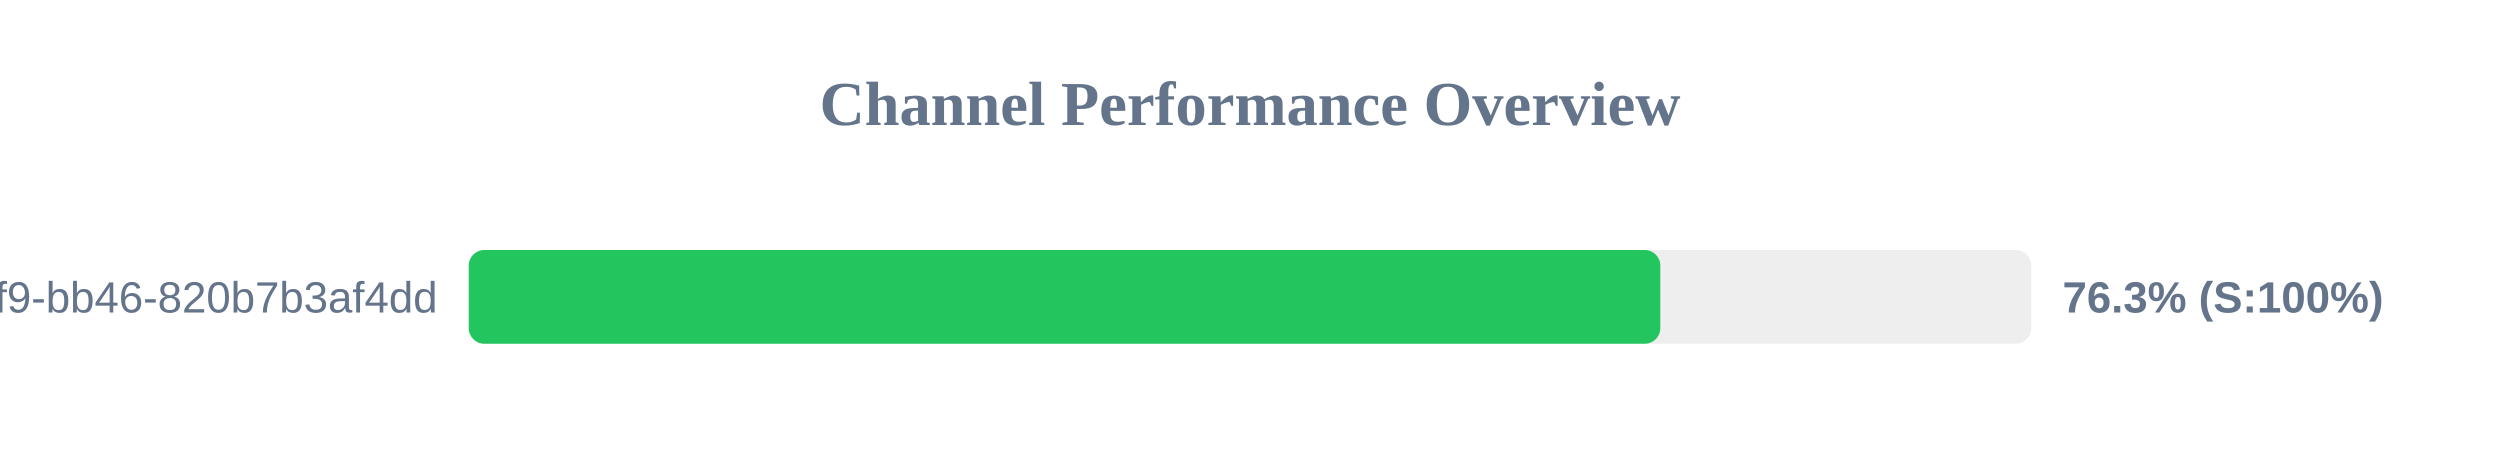
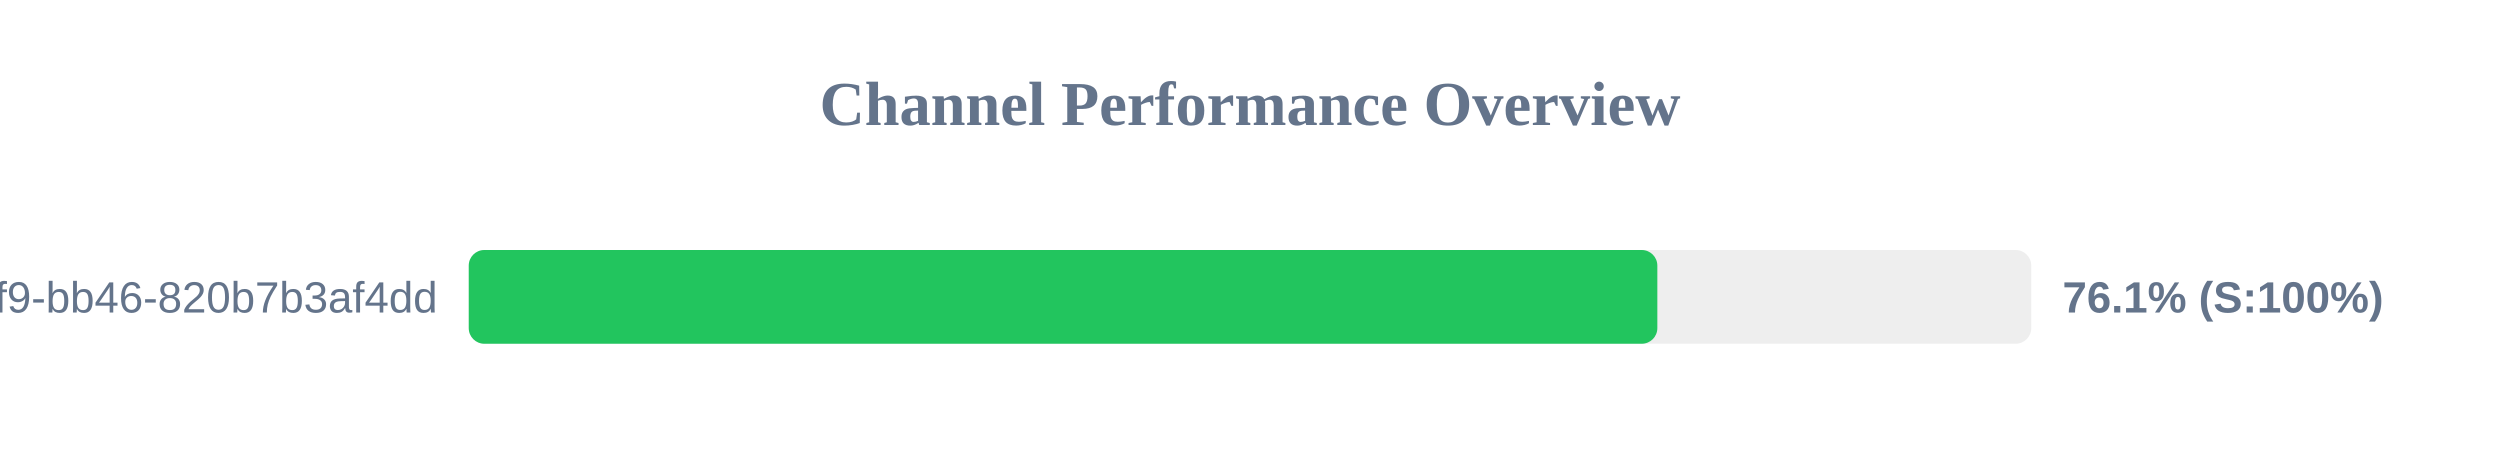
<svg xmlns="http://www.w3.org/2000/svg" width="800" height="150" version="1.1">
  <style>
        .row { font: 14px Arial; fill: #64748b; }
        .score { font: bold 14px Arial; fill: #64748b; }
    </style>
  <text x="400" y="40" text-anchor="middle" font-size="20px" font-weight="bold" fill="#64748b">Channel Performance Overview</text>
  <rect x="150" y="80" width="500" height="30" fill="#eee" rx="5" />
-   <rect x="150" y="80" width="381.3" height="30" fill="#22c55e" rx="5" />
+   <rect x="150" y="80" width="380.35" height="30" fill="#22c55e" rx="5" />
  <text x="140" y="100" text-anchor="end" class="row">?uuid=80b2ac81-ba69-41f9-bb46-820b7b3af4dd</text>
-   <text x="660" y="100" text-anchor="start" class="score">76.3% (S:100%)</text>
+   <text x="660" y="100" text-anchor="start" class="score">76.1% (S:100%)</text>
</svg>
